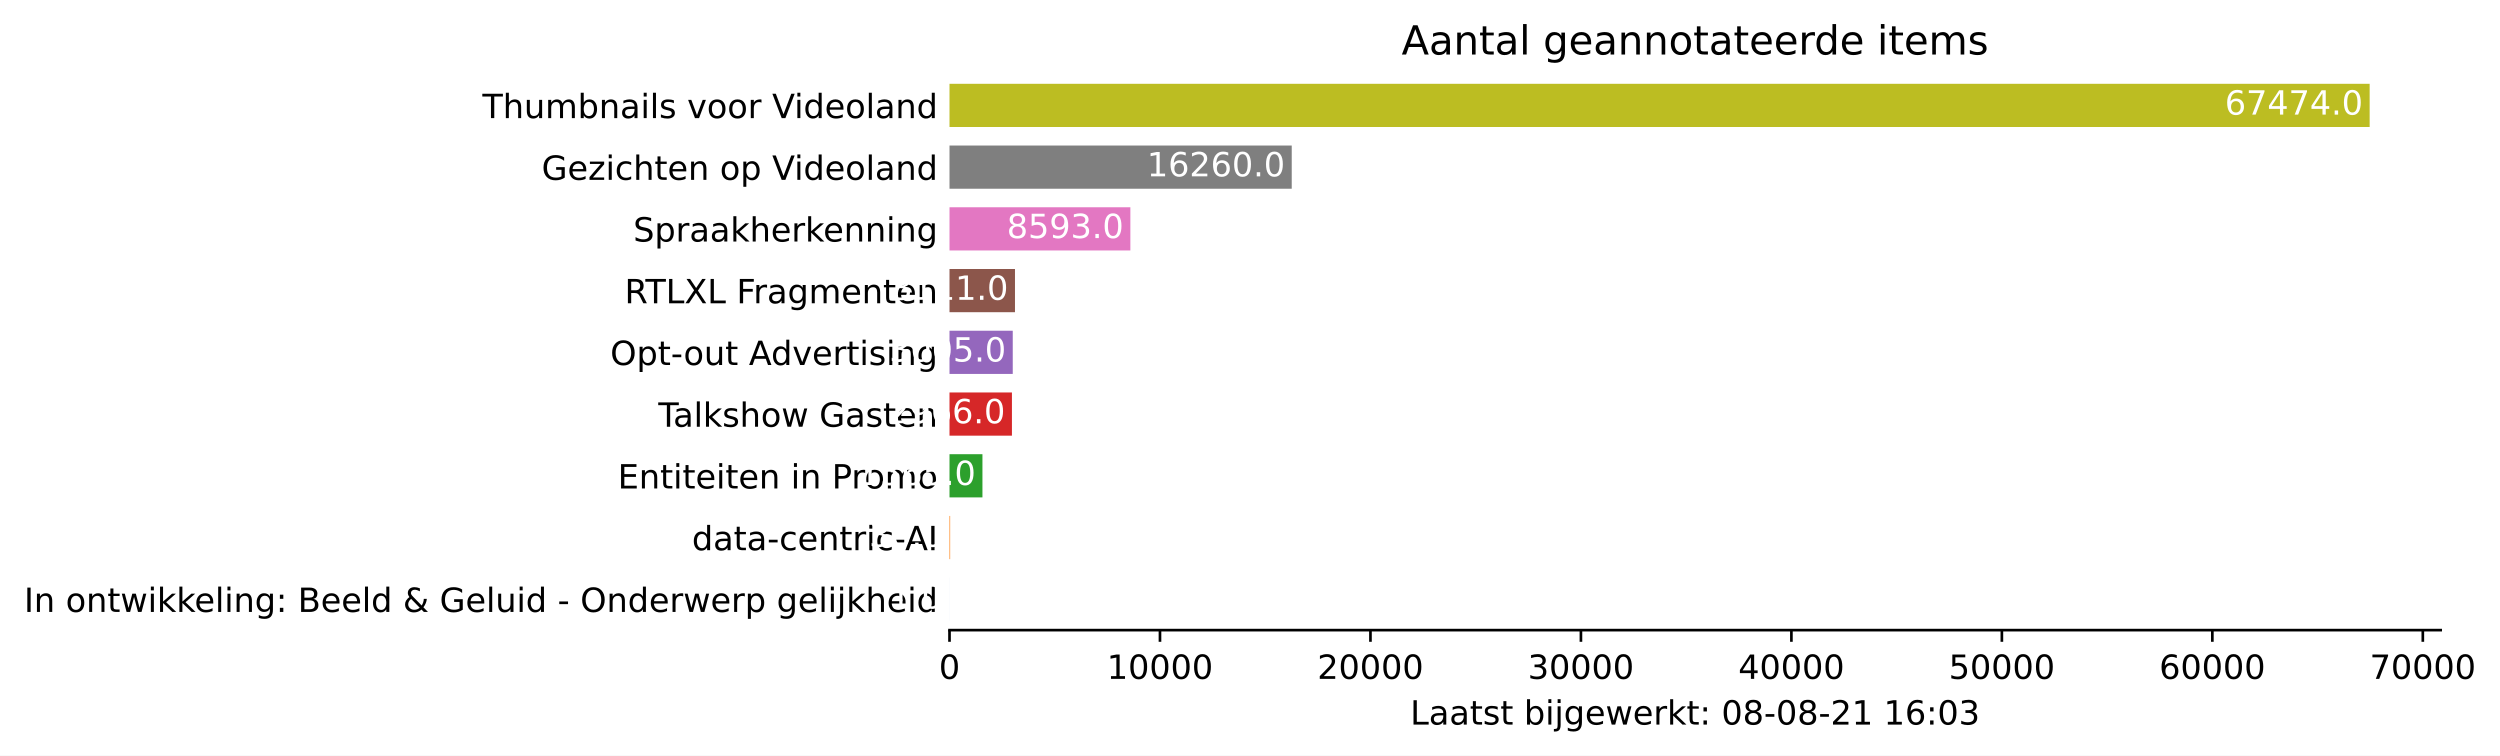
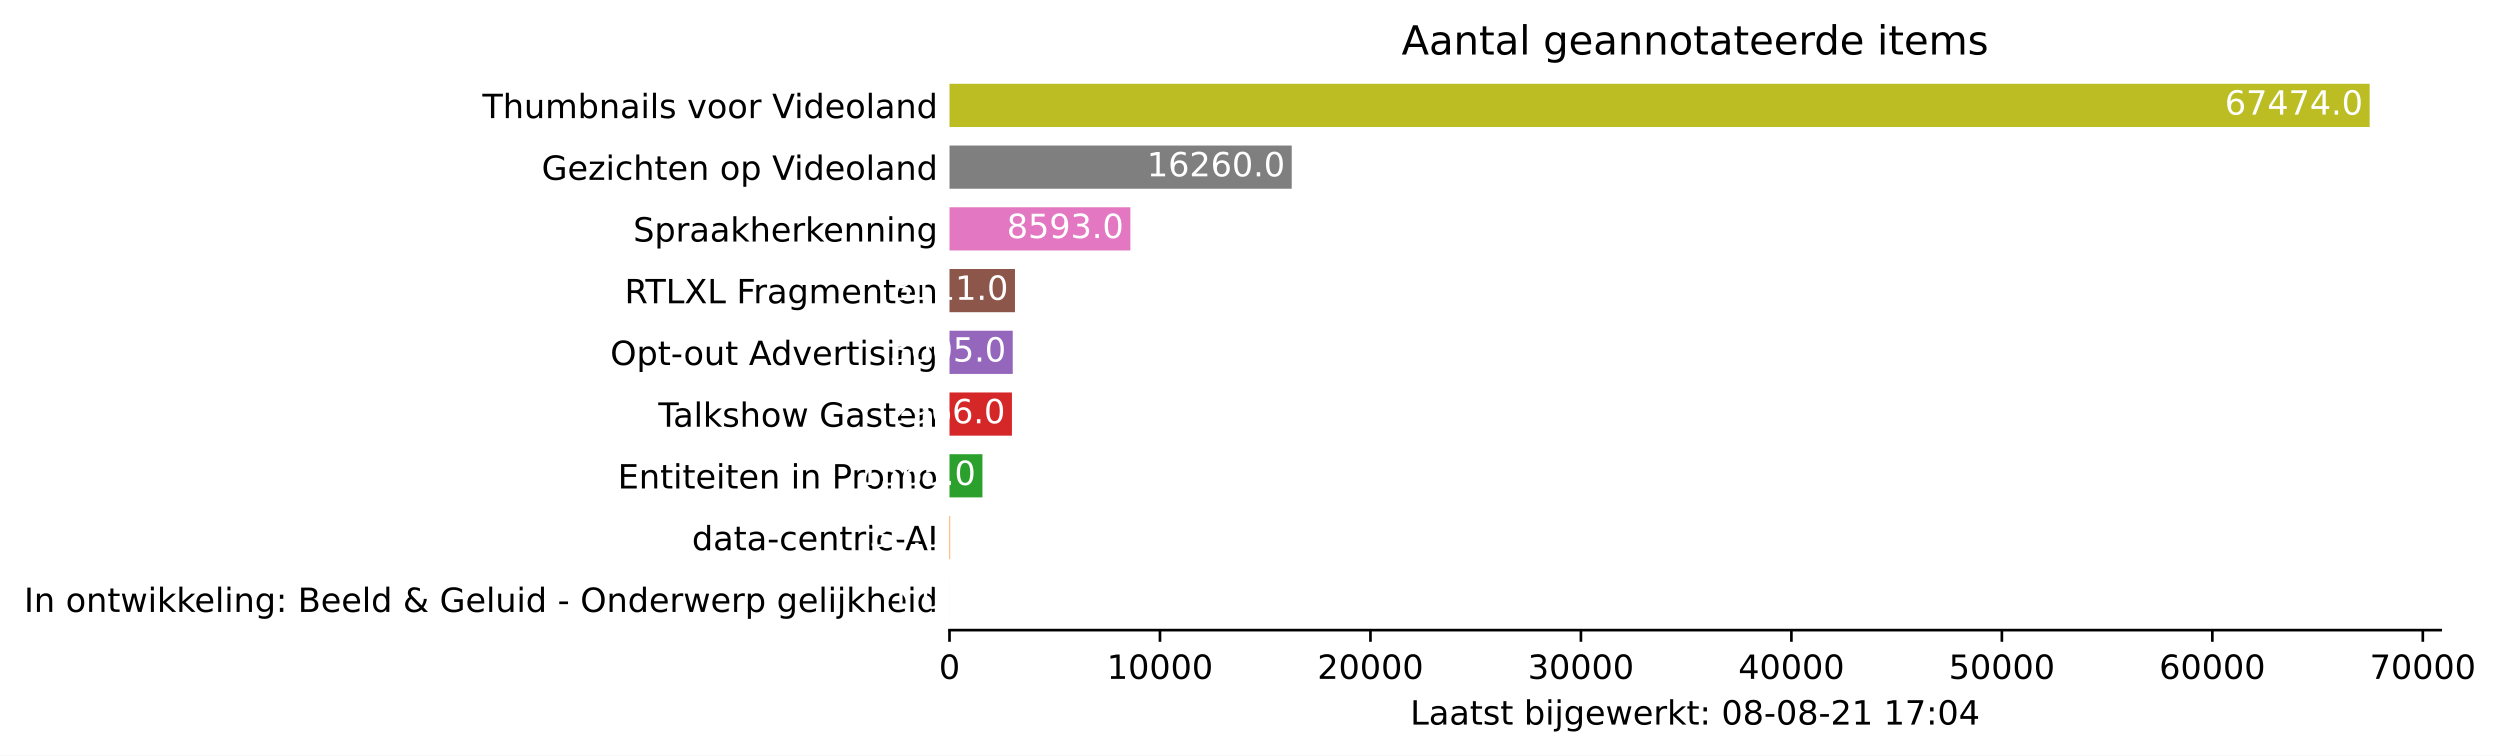
<svg xmlns="http://www.w3.org/2000/svg" xmlns:xlink="http://www.w3.org/1999/xlink" height="226.194pt" version="1.1" viewBox="0 0 748.415 226.194" width="748.415pt">
  <defs>
    <style type="text/css">*{stroke-linecap:butt;stroke-linejoin:round;}</style>
  </defs>
  <g id="figure_1">
    <g id="patch_1">
      <path d="M 0 226.194  L 748.415 226.194  L 748.415 0  L 0 0  z " style="fill:#ffffff;" />
    </g>
    <g id="axes_1">
      <g id="patch_2">
        <path d="M 284.25 188.638  L 730.65 188.638  L 730.65 22.318  L 284.25 22.318  z " style="fill:#ffffff;" />
      </g>
      <g id="patch_3">
-         <path clip-path="url(#p9f3ab837e1)" d="M 284.25 185.866  L 284.256 185.866  L 284.256 172.93  L 284.25 172.93  z " style="fill:#1f77b4;" />
+         <path clip-path="url(#p2143c44c91)" d="M 284.25 185.866  L 284.256 185.866  L 284.256 172.93  L 284.25 172.93  z " style="fill:#1f77b4;" />
      </g>
      <g id="patch_4">
-         <path clip-path="url(#p9f3ab837e1)" d="M 284.25 167.386  L 284.439 167.386  L 284.439 154.45  L 284.25 154.45  z " style="fill:#ff7f0e;" />
+         <path clip-path="url(#p2143c44c91)" d="M 284.25 167.386  L 284.439 167.386  L 284.439 154.45  L 284.25 154.45  z " style="fill:#ff7f0e;" />
      </g>
      <g id="patch_5">
-         <path clip-path="url(#p9f3ab837e1)" d="M 284.25 148.906  L 294.111 148.906  L 294.111 135.97  L 284.25 135.97  z " style="fill:#2ca02c;" />
+         <path clip-path="url(#p2143c44c91)" d="M 284.25 148.906  L 294.111 148.906  L 294.111 135.97  L 284.25 135.97  z " style="fill:#2ca02c;" />
      </g>
      <g id="patch_6">
-         <path clip-path="url(#p9f3ab837e1)" d="M 284.25 130.426  L 302.938 130.426  L 302.938 117.49  L 284.25 117.49  z " style="fill:#d62728;" />
+         <path clip-path="url(#p2143c44c91)" d="M 284.25 130.426  L 302.938 130.426  L 302.938 117.49  L 284.25 117.49  z " style="fill:#d62728;" />
      </g>
      <g id="patch_7">
-         <path clip-path="url(#p9f3ab837e1)" d="M 284.25 111.946  L 303.184 111.946  L 303.184 99.01  L 284.25 99.01  z " style="fill:#9467bd;" />
+         <path clip-path="url(#p2143c44c91)" d="M 284.25 111.946  L 303.184 111.946  L 303.184 99.01  L 284.25 99.01  z " style="fill:#9467bd;" />
      </g>
      <g id="patch_8">
-         <path clip-path="url(#p9f3ab837e1)" d="M 284.25 93.466  L 303.852 93.466  L 303.852 80.53  L 284.25 80.53  z " style="fill:#8c564b;" />
+         <path clip-path="url(#p2143c44c91)" d="M 284.25 93.466  L 303.852 93.466  L 303.852 80.53  L 284.25 80.53  z " style="fill:#8c564b;" />
      </g>
      <g id="patch_9">
-         <path clip-path="url(#p9f3ab837e1)" d="M 284.25 74.986  L 338.393 74.986  L 338.393 62.05  L 284.25 62.05  z " style="fill:#e377c2;" />
+         <path clip-path="url(#p2143c44c91)" d="M 284.25 74.986  L 338.393 74.986  L 338.393 62.05  L 284.25 62.05  z " style="fill:#e377c2;" />
      </g>
      <g id="patch_10">
-         <path clip-path="url(#p9f3ab837e1)" d="M 284.25 56.506  L 386.702 56.506  L 386.702 43.57  L 284.25 43.57  z " style="fill:#7f7f7f;" />
+         <path clip-path="url(#p2143c44c91)" d="M 284.25 56.506  L 386.702 56.506  L 386.702 43.57  L 284.25 43.57  z " style="fill:#7f7f7f;" />
      </g>
      <g id="patch_11">
-         <path clip-path="url(#p9f3ab837e1)" d="M 284.25 38.026  L 709.393 38.026  L 709.393 25.09  L 284.25 25.09  z " style="fill:#bcbd22;" />
+         <path clip-path="url(#p2143c44c91)" d="M 284.25 38.026  L 709.393 38.026  L 709.393 25.09  L 284.25 25.09  z " style="fill:#bcbd22;" />
      </g>
      <g id="matplotlib.axis_1">
        <g id="xtick_1">
          <g id="line2d_1">
            <defs>
-               <path d="M 0 0  L 0 3.5  " id="m0671cd8fad" style="stroke:#000000;stroke-width:0.8;" />
+               <path d="M 0 0  L 0 3.5  " id="mf0ab02587e" style="stroke:#000000;stroke-width:0.8;" />
            </defs>
            <g>
-               <use style="stroke:#000000;stroke-width:0.8;" x="284.25" xlink:href="#m0671cd8fad" y="188.638" />
+               <use style="stroke:#000000;stroke-width:0.8;" x="284.25" xlink:href="#mf0ab02587e" y="188.638" />
            </g>
          </g>
          <g id="text_1">
            <g transform="translate(281.0688 203.2366)scale(0.1 -0.1)">
              <defs>
                <path d="M 2034 4250  Q 1547 4250 1301 3770  Q 1056 3291 1056 2328  Q 1056 1369 1301 889  Q 1547 409 2034 409  Q 2525 409 2770 889  Q 3016 1369 3016 2328  Q 3016 3291 2770 3770  Q 2525 4250 2034 4250  z M 2034 4750  Q 2819 4750 3233 4129  Q 3647 3509 3647 2328  Q 3647 1150 3233 529  Q 2819 -91 2034 -91  Q 1250 -91 836 529  Q 422 1150 422 2328  Q 422 3509 836 4129  Q 1250 4750 2034 4750  z " id="DejaVuSans-30" transform="scale(0.015625)" />
              </defs>
              <use xlink:href="#DejaVuSans-30" />
            </g>
          </g>
        </g>
        <g id="xtick_2">
          <g id="line2d_2">
            <g>
-               <use style="stroke:#000000;stroke-width:0.8;" x="347.258" xlink:href="#m0671cd8fad" y="188.638" />
+               <use style="stroke:#000000;stroke-width:0.8;" x="347.258" xlink:href="#mf0ab02587e" y="188.638" />
            </g>
          </g>
          <g id="text_2">
            <g transform="translate(331.3521 203.2366)scale(0.1 -0.1)">
              <defs>
                <path d="M 794 531  L 1825 531  L 1825 4091  L 703 3866  L 703 4441  L 1819 4666  L 2450 4666  L 2450 531  L 3481 531  L 3481 0  L 794 0  L 794 531  z " id="DejaVuSans-31" transform="scale(0.015625)" />
              </defs>
              <use xlink:href="#DejaVuSans-31" />
              <use x="63.623" xlink:href="#DejaVuSans-30" />
              <use x="127.246" xlink:href="#DejaVuSans-30" />
              <use x="190.869" xlink:href="#DejaVuSans-30" />
              <use x="254.492" xlink:href="#DejaVuSans-30" />
            </g>
          </g>
        </g>
        <g id="xtick_3">
          <g id="line2d_3">
            <g>
-               <use style="stroke:#000000;stroke-width:0.8;" x="410.267" xlink:href="#m0671cd8fad" y="188.638" />
+               <use style="stroke:#000000;stroke-width:0.8;" x="410.267" xlink:href="#mf0ab02587e" y="188.638" />
            </g>
          </g>
          <g id="text_3">
            <g transform="translate(394.3605 203.2366)scale(0.1 -0.1)">
              <defs>
                <path d="M 1228 531  L 3431 531  L 3431 0  L 469 0  L 469 531  Q 828 903 1448 1529  Q 2069 2156 2228 2338  Q 2531 2678 2651 2914  Q 2772 3150 2772 3378  Q 2772 3750 2511 3984  Q 2250 4219 1831 4219  Q 1534 4219 1204 4116  Q 875 4013 500 3803  L 500 4441  Q 881 4594 1212 4672  Q 1544 4750 1819 4750  Q 2544 4750 2975 4387  Q 3406 4025 3406 3419  Q 3406 3131 3298 2873  Q 3191 2616 2906 2266  Q 2828 2175 2409 1742  Q 1991 1309 1228 531  z " id="DejaVuSans-32" transform="scale(0.015625)" />
              </defs>
              <use xlink:href="#DejaVuSans-32" />
              <use x="63.623" xlink:href="#DejaVuSans-30" />
              <use x="127.246" xlink:href="#DejaVuSans-30" />
              <use x="190.869" xlink:href="#DejaVuSans-30" />
              <use x="254.492" xlink:href="#DejaVuSans-30" />
            </g>
          </g>
        </g>
        <g id="xtick_4">
          <g id="line2d_4">
            <g>
-               <use style="stroke:#000000;stroke-width:0.8;" x="473.275" xlink:href="#m0671cd8fad" y="188.638" />
+               <use style="stroke:#000000;stroke-width:0.8;" x="473.275" xlink:href="#mf0ab02587e" y="188.638" />
            </g>
          </g>
          <g id="text_4">
            <g transform="translate(457.3689 203.2366)scale(0.1 -0.1)">
              <defs>
                <path d="M 2597 2516  Q 3050 2419 3304 2112  Q 3559 1806 3559 1356  Q 3559 666 3084 287  Q 2609 -91 1734 -91  Q 1441 -91 1130 -33  Q 819 25 488 141  L 488 750  Q 750 597 1062 519  Q 1375 441 1716 441  Q 2309 441 2620 675  Q 2931 909 2931 1356  Q 2931 1769 2642 2001  Q 2353 2234 1838 2234  L 1294 2234  L 1294 2753  L 1863 2753  Q 2328 2753 2575 2939  Q 2822 3125 2822 3475  Q 2822 3834 2567 4026  Q 2313 4219 1838 4219  Q 1578 4219 1281 4162  Q 984 4106 628 3988  L 628 4550  Q 988 4650 1302 4700  Q 1616 4750 1894 4750  Q 2613 4750 3031 4423  Q 3450 4097 3450 3541  Q 3450 3153 3228 2886  Q 3006 2619 2597 2516  z " id="DejaVuSans-33" transform="scale(0.015625)" />
              </defs>
              <use xlink:href="#DejaVuSans-33" />
              <use x="63.623" xlink:href="#DejaVuSans-30" />
              <use x="127.246" xlink:href="#DejaVuSans-30" />
              <use x="190.869" xlink:href="#DejaVuSans-30" />
              <use x="254.492" xlink:href="#DejaVuSans-30" />
            </g>
          </g>
        </g>
        <g id="xtick_5">
          <g id="line2d_5">
            <g>
-               <use style="stroke:#000000;stroke-width:0.8;" x="536.284" xlink:href="#m0671cd8fad" y="188.638" />
+               <use style="stroke:#000000;stroke-width:0.8;" x="536.284" xlink:href="#mf0ab02587e" y="188.638" />
            </g>
          </g>
          <g id="text_5">
            <g transform="translate(520.3773 203.2366)scale(0.1 -0.1)">
              <defs>
                <path d="M 2419 4116  L 825 1625  L 2419 1625  L 2419 4116  z M 2253 4666  L 3047 4666  L 3047 1625  L 3713 1625  L 3713 1100  L 3047 1100  L 3047 0  L 2419 0  L 2419 1100  L 313 1100  L 313 1709  L 2253 4666  z " id="DejaVuSans-34" transform="scale(0.015625)" />
              </defs>
              <use xlink:href="#DejaVuSans-34" />
              <use x="63.623" xlink:href="#DejaVuSans-30" />
              <use x="127.246" xlink:href="#DejaVuSans-30" />
              <use x="190.869" xlink:href="#DejaVuSans-30" />
              <use x="254.492" xlink:href="#DejaVuSans-30" />
            </g>
          </g>
        </g>
        <g id="xtick_6">
          <g id="line2d_6">
            <g>
-               <use style="stroke:#000000;stroke-width:0.8;" x="599.292" xlink:href="#m0671cd8fad" y="188.638" />
+               <use style="stroke:#000000;stroke-width:0.8;" x="599.292" xlink:href="#mf0ab02587e" y="188.638" />
            </g>
          </g>
          <g id="text_6">
            <g transform="translate(583.3857 203.2366)scale(0.1 -0.1)">
              <defs>
                <path d="M 691 4666  L 3169 4666  L 3169 4134  L 1269 4134  L 1269 2991  Q 1406 3038 1543 3061  Q 1681 3084 1819 3084  Q 2600 3084 3056 2656  Q 3513 2228 3513 1497  Q 3513 744 3044 326  Q 2575 -91 1722 -91  Q 1428 -91 1123 -41  Q 819 9 494 109  L 494 744  Q 775 591 1075 516  Q 1375 441 1709 441  Q 2250 441 2565 725  Q 2881 1009 2881 1497  Q 2881 1984 2565 2268  Q 2250 2553 1709 2553  Q 1456 2553 1204 2497  Q 953 2441 691 2322  L 691 4666  z " id="DejaVuSans-35" transform="scale(0.015625)" />
              </defs>
              <use xlink:href="#DejaVuSans-35" />
              <use x="63.623" xlink:href="#DejaVuSans-30" />
              <use x="127.246" xlink:href="#DejaVuSans-30" />
              <use x="190.869" xlink:href="#DejaVuSans-30" />
              <use x="254.492" xlink:href="#DejaVuSans-30" />
            </g>
          </g>
        </g>
        <g id="xtick_7">
          <g id="line2d_7">
            <g>
-               <use style="stroke:#000000;stroke-width:0.8;" x="662.3" xlink:href="#m0671cd8fad" y="188.638" />
+               <use style="stroke:#000000;stroke-width:0.8;" x="662.3" xlink:href="#mf0ab02587e" y="188.638" />
            </g>
          </g>
          <g id="text_7">
            <g transform="translate(646.3941 203.2366)scale(0.1 -0.1)">
              <defs>
                <path d="M 2113 2584  Q 1688 2584 1439 2293  Q 1191 2003 1191 1497  Q 1191 994 1439 701  Q 1688 409 2113 409  Q 2538 409 2786 701  Q 3034 994 3034 1497  Q 3034 2003 2786 2293  Q 2538 2584 2113 2584  z M 3366 4563  L 3366 3988  Q 3128 4100 2886 4159  Q 2644 4219 2406 4219  Q 1781 4219 1451 3797  Q 1122 3375 1075 2522  Q 1259 2794 1537 2939  Q 1816 3084 2150 3084  Q 2853 3084 3261 2657  Q 3669 2231 3669 1497  Q 3669 778 3244 343  Q 2819 -91 2113 -91  Q 1303 -91 875 529  Q 447 1150 447 2328  Q 447 3434 972 4092  Q 1497 4750 2381 4750  Q 2619 4750 2861 4703  Q 3103 4656 3366 4563  z " id="DejaVuSans-36" transform="scale(0.015625)" />
              </defs>
              <use xlink:href="#DejaVuSans-36" />
              <use x="63.623" xlink:href="#DejaVuSans-30" />
              <use x="127.246" xlink:href="#DejaVuSans-30" />
              <use x="190.869" xlink:href="#DejaVuSans-30" />
              <use x="254.492" xlink:href="#DejaVuSans-30" />
            </g>
          </g>
        </g>
        <g id="xtick_8">
          <g id="line2d_8">
            <g>
-               <use style="stroke:#000000;stroke-width:0.8;" x="725.309" xlink:href="#m0671cd8fad" y="188.638" />
+               <use style="stroke:#000000;stroke-width:0.8;" x="725.309" xlink:href="#mf0ab02587e" y="188.638" />
            </g>
          </g>
          <g id="text_8">
            <g transform="translate(709.4025 203.2366)scale(0.1 -0.1)">
              <defs>
                <path d="M 525 4666  L 3525 4666  L 3525 4397  L 1831 0  L 1172 0  L 2766 4134  L 525 4134  L 525 4666  z " id="DejaVuSans-37" transform="scale(0.015625)" />
              </defs>
              <use xlink:href="#DejaVuSans-37" />
              <use x="63.623" xlink:href="#DejaVuSans-30" />
              <use x="127.246" xlink:href="#DejaVuSans-30" />
              <use x="190.869" xlink:href="#DejaVuSans-30" />
              <use x="254.492" xlink:href="#DejaVuSans-30" />
            </g>
          </g>
        </g>
        <g id="text_9">
          <g transform="translate(422.175 216.9147)scale(0.1 -0.1)">
            <defs>
              <path d="M 628 4666  L 1259 4666  L 1259 531  L 3531 531  L 3531 0  L 628 0  L 628 4666  z " id="DejaVuSans-4c" transform="scale(0.015625)" />
              <path d="M 2194 1759  Q 1497 1759 1228 1600  Q 959 1441 959 1056  Q 959 750 1161 570  Q 1363 391 1709 391  Q 2188 391 2477 730  Q 2766 1069 2766 1631  L 2766 1759  L 2194 1759  z M 3341 1997  L 3341 0  L 2766 0  L 2766 531  Q 2569 213 2275 61  Q 1981 -91 1556 -91  Q 1019 -91 701 211  Q 384 513 384 1019  Q 384 1609 779 1909  Q 1175 2209 1959 2209  L 2766 2209  L 2766 2266  Q 2766 2663 2505 2880  Q 2244 3097 1772 3097  Q 1472 3097 1187 3025  Q 903 2953 641 2809  L 641 3341  Q 956 3463 1253 3523  Q 1550 3584 1831 3584  Q 2591 3584 2966 3190  Q 3341 2797 3341 1997  z " id="DejaVuSans-61" transform="scale(0.015625)" />
              <path d="M 1172 4494  L 1172 3500  L 2356 3500  L 2356 3053  L 1172 3053  L 1172 1153  Q 1172 725 1289 603  Q 1406 481 1766 481  L 2356 481  L 2356 0  L 1766 0  Q 1100 0 847 248  Q 594 497 594 1153  L 594 3053  L 172 3053  L 172 3500  L 594 3500  L 594 4494  L 1172 4494  z " id="DejaVuSans-74" transform="scale(0.015625)" />
              <path d="M 2834 3397  L 2834 2853  Q 2591 2978 2328 3040  Q 2066 3103 1784 3103  Q 1356 3103 1142 2972  Q 928 2841 928 2578  Q 928 2378 1081 2264  Q 1234 2150 1697 2047  L 1894 2003  Q 2506 1872 2764 1633  Q 3022 1394 3022 966  Q 3022 478 2636 193  Q 2250 -91 1575 -91  Q 1294 -91 989 -36  Q 684 19 347 128  L 347 722  Q 666 556 975 473  Q 1284 391 1588 391  Q 1994 391 2212 530  Q 2431 669 2431 922  Q 2431 1156 2273 1281  Q 2116 1406 1581 1522  L 1381 1569  Q 847 1681 609 1914  Q 372 2147 372 2553  Q 372 3047 722 3315  Q 1072 3584 1716 3584  Q 2034 3584 2315 3537  Q 2597 3491 2834 3397  z " id="DejaVuSans-73" transform="scale(0.015625)" />
              <path id="DejaVuSans-20" transform="scale(0.015625)" />
              <path d="M 3116 1747  Q 3116 2381 2855 2742  Q 2594 3103 2138 3103  Q 1681 3103 1420 2742  Q 1159 2381 1159 1747  Q 1159 1113 1420 752  Q 1681 391 2138 391  Q 2594 391 2855 752  Q 3116 1113 3116 1747  z M 1159 2969  Q 1341 3281 1617 3432  Q 1894 3584 2278 3584  Q 2916 3584 3314 3078  Q 3713 2572 3713 1747  Q 3713 922 3314 415  Q 2916 -91 2278 -91  Q 1894 -91 1617 61  Q 1341 213 1159 525  L 1159 0  L 581 0  L 581 4863  L 1159 4863  L 1159 2969  z " id="DejaVuSans-62" transform="scale(0.015625)" />
              <path d="M 603 3500  L 1178 3500  L 1178 0  L 603 0  L 603 3500  z M 603 4863  L 1178 4863  L 1178 4134  L 603 4134  L 603 4863  z " id="DejaVuSans-69" transform="scale(0.015625)" />
              <path d="M 603 3500  L 1178 3500  L 1178 -63  Q 1178 -731 923 -1031  Q 669 -1331 103 -1331  L -116 -1331  L -116 -844  L 38 -844  Q 366 -844 484 -692  Q 603 -541 603 -63  L 603 3500  z M 603 4863  L 1178 4863  L 1178 4134  L 603 4134  L 603 4863  z " id="DejaVuSans-6a" transform="scale(0.015625)" />
              <path d="M 2906 1791  Q 2906 2416 2648 2759  Q 2391 3103 1925 3103  Q 1463 3103 1205 2759  Q 947 2416 947 1791  Q 947 1169 1205 825  Q 1463 481 1925 481  Q 2391 481 2648 825  Q 2906 1169 2906 1791  z M 3481 434  Q 3481 -459 3084 -895  Q 2688 -1331 1869 -1331  Q 1566 -1331 1297 -1286  Q 1028 -1241 775 -1147  L 775 -588  Q 1028 -725 1275 -790  Q 1522 -856 1778 -856  Q 2344 -856 2625 -561  Q 2906 -266 2906 331  L 2906 616  Q 2728 306 2450 153  Q 2172 0 1784 0  Q 1141 0 747 490  Q 353 981 353 1791  Q 353 2603 747 3093  Q 1141 3584 1784 3584  Q 2172 3584 2450 3431  Q 2728 3278 2906 2969  L 2906 3500  L 3481 3500  L 3481 434  z " id="DejaVuSans-67" transform="scale(0.015625)" />
              <path d="M 3597 1894  L 3597 1613  L 953 1613  Q 991 1019 1311 708  Q 1631 397 2203 397  Q 2534 397 2845 478  Q 3156 559 3463 722  L 3463 178  Q 3153 47 2828 -22  Q 2503 -91 2169 -91  Q 1331 -91 842 396  Q 353 884 353 1716  Q 353 2575 817 3079  Q 1281 3584 2069 3584  Q 2775 3584 3186 3129  Q 3597 2675 3597 1894  z M 3022 2063  Q 3016 2534 2758 2815  Q 2500 3097 2075 3097  Q 1594 3097 1305 2825  Q 1016 2553 972 2059  L 3022 2063  z " id="DejaVuSans-65" transform="scale(0.015625)" />
              <path d="M 269 3500  L 844 3500  L 1563 769  L 2278 3500  L 2956 3500  L 3675 769  L 4391 3500  L 4966 3500  L 4050 0  L 3372 0  L 2619 2869  L 1863 0  L 1184 0  L 269 3500  z " id="DejaVuSans-77" transform="scale(0.015625)" />
              <path d="M 2631 2963  Q 2534 3019 2420 3045  Q 2306 3072 2169 3072  Q 1681 3072 1420 2755  Q 1159 2438 1159 1844  L 1159 0  L 581 0  L 581 3500  L 1159 3500  L 1159 2956  Q 1341 3275 1631 3429  Q 1922 3584 2338 3584  Q 2397 3584 2469 3576  Q 2541 3569 2628 3553  L 2631 2963  z " id="DejaVuSans-72" transform="scale(0.015625)" />
              <path d="M 581 4863  L 1159 4863  L 1159 1991  L 2875 3500  L 3609 3500  L 1753 1863  L 3688 0  L 2938 0  L 1159 1709  L 1159 0  L 581 0  L 581 4863  z " id="DejaVuSans-6b" transform="scale(0.015625)" />
              <path d="M 750 794  L 1409 794  L 1409 0  L 750 0  L 750 794  z M 750 3309  L 1409 3309  L 1409 2516  L 750 2516  L 750 3309  z " id="DejaVuSans-3a" transform="scale(0.015625)" />
              <path d="M 2034 2216  Q 1584 2216 1326 1975  Q 1069 1734 1069 1313  Q 1069 891 1326 650  Q 1584 409 2034 409  Q 2484 409 2743 651  Q 3003 894 3003 1313  Q 3003 1734 2745 1975  Q 2488 2216 2034 2216  z M 1403 2484  Q 997 2584 770 2862  Q 544 3141 544 3541  Q 544 4100 942 4425  Q 1341 4750 2034 4750  Q 2731 4750 3128 4425  Q 3525 4100 3525 3541  Q 3525 3141 3298 2862  Q 3072 2584 2669 2484  Q 3125 2378 3379 2068  Q 3634 1759 3634 1313  Q 3634 634 3220 271  Q 2806 -91 2034 -91  Q 1263 -91 848 271  Q 434 634 434 1313  Q 434 1759 690 2068  Q 947 2378 1403 2484  z M 1172 3481  Q 1172 3119 1398 2916  Q 1625 2713 2034 2713  Q 2441 2713 2670 2916  Q 2900 3119 2900 3481  Q 2900 3844 2670 4047  Q 2441 4250 2034 4250  Q 1625 4250 1398 4047  Q 1172 3844 1172 3481  z " id="DejaVuSans-38" transform="scale(0.015625)" />
              <path d="M 313 2009  L 1997 2009  L 1997 1497  L 313 1497  L 313 2009  z " id="DejaVuSans-2d" transform="scale(0.015625)" />
            </defs>
            <use xlink:href="#DejaVuSans-4c" />
            <use x="55.713" xlink:href="#DejaVuSans-61" />
            <use x="116.992" xlink:href="#DejaVuSans-61" />
            <use x="178.271" xlink:href="#DejaVuSans-74" />
            <use x="217.48" xlink:href="#DejaVuSans-73" />
            <use x="269.58" xlink:href="#DejaVuSans-74" />
            <use x="308.789" xlink:href="#DejaVuSans-20" />
            <use x="340.576" xlink:href="#DejaVuSans-62" />
            <use x="404.053" xlink:href="#DejaVuSans-69" />
            <use x="431.836" xlink:href="#DejaVuSans-6a" />
            <use x="459.619" xlink:href="#DejaVuSans-67" />
            <use x="523.096" xlink:href="#DejaVuSans-65" />
            <use x="584.619" xlink:href="#DejaVuSans-77" />
            <use x="666.406" xlink:href="#DejaVuSans-65" />
            <use x="727.93" xlink:href="#DejaVuSans-72" />
            <use x="769.043" xlink:href="#DejaVuSans-6b" />
            <use x="826.953" xlink:href="#DejaVuSans-74" />
            <use x="866.162" xlink:href="#DejaVuSans-3a" />
            <use x="899.854" xlink:href="#DejaVuSans-20" />
            <use x="931.641" xlink:href="#DejaVuSans-30" />
            <use x="995.264" xlink:href="#DejaVuSans-38" />
            <use x="1058.887" xlink:href="#DejaVuSans-2d" />
            <use x="1094.971" xlink:href="#DejaVuSans-30" />
            <use x="1158.594" xlink:href="#DejaVuSans-38" />
            <use x="1222.217" xlink:href="#DejaVuSans-2d" />
            <use x="1258.301" xlink:href="#DejaVuSans-32" />
            <use x="1321.924" xlink:href="#DejaVuSans-31" />
            <use x="1385.547" xlink:href="#DejaVuSans-20" />
            <use x="1417.334" xlink:href="#DejaVuSans-31" />
-             <use x="1480.957" xlink:href="#DejaVuSans-36" />
+             <use x="1480.957" xlink:href="#DejaVuSans-37" />
            <use x="1544.58" xlink:href="#DejaVuSans-3a" />
            <use x="1578.271" xlink:href="#DejaVuSans-30" />
-             <use x="1641.895" xlink:href="#DejaVuSans-33" />
+             <use x="1641.895" xlink:href="#DejaVuSans-34" />
          </g>
        </g>
      </g>
      <g id="matplotlib.axis_2">
        <g id="ytick_1">
          <g id="line2d_9" />
          <g id="text_10">
            <g transform="translate(7.2 183.1973)scale(0.1 -0.1)">
              <defs>
                <path d="M 628 4666  L 1259 4666  L 1259 0  L 628 0  L 628 4666  z " id="DejaVuSans-49" transform="scale(0.015625)" />
                <path d="M 3513 2113  L 3513 0  L 2938 0  L 2938 2094  Q 2938 2591 2744 2837  Q 2550 3084 2163 3084  Q 1697 3084 1428 2787  Q 1159 2491 1159 1978  L 1159 0  L 581 0  L 581 3500  L 1159 3500  L 1159 2956  Q 1366 3272 1645 3428  Q 1925 3584 2291 3584  Q 2894 3584 3203 3211  Q 3513 2838 3513 2113  z " id="DejaVuSans-6e" transform="scale(0.015625)" />
                <path d="M 1959 3097  Q 1497 3097 1228 2736  Q 959 2375 959 1747  Q 959 1119 1226 758  Q 1494 397 1959 397  Q 2419 397 2687 759  Q 2956 1122 2956 1747  Q 2956 2369 2687 2733  Q 2419 3097 1959 3097  z M 1959 3584  Q 2709 3584 3137 3096  Q 3566 2609 3566 1747  Q 3566 888 3137 398  Q 2709 -91 1959 -91  Q 1206 -91 779 398  Q 353 888 353 1747  Q 353 2609 779 3096  Q 1206 3584 1959 3584  z " id="DejaVuSans-6f" transform="scale(0.015625)" />
                <path d="M 603 4863  L 1178 4863  L 1178 0  L 603 0  L 603 4863  z " id="DejaVuSans-6c" transform="scale(0.015625)" />
                <path d="M 1259 2228  L 1259 519  L 2272 519  Q 2781 519 3026 730  Q 3272 941 3272 1375  Q 3272 1813 3026 2020  Q 2781 2228 2272 2228  L 1259 2228  z M 1259 4147  L 1259 2741  L 2194 2741  Q 2656 2741 2882 2914  Q 3109 3088 3109 3444  Q 3109 3797 2882 3972  Q 2656 4147 2194 4147  L 1259 4147  z M 628 4666  L 2241 4666  Q 2963 4666 3353 4366  Q 3744 4066 3744 3513  Q 3744 3084 3544 2831  Q 3344 2578 2956 2516  Q 3422 2416 3680 2098  Q 3938 1781 3938 1306  Q 3938 681 3513 340  Q 3088 0 2303 0  L 628 0  L 628 4666  z " id="DejaVuSans-42" transform="scale(0.015625)" />
                <path d="M 2906 2969  L 2906 4863  L 3481 4863  L 3481 0  L 2906 0  L 2906 525  Q 2725 213 2448 61  Q 2172 -91 1784 -91  Q 1150 -91 751 415  Q 353 922 353 1747  Q 353 2572 751 3078  Q 1150 3584 1784 3584  Q 2172 3584 2448 3432  Q 2725 3281 2906 2969  z M 947 1747  Q 947 1113 1208 752  Q 1469 391 1925 391  Q 2381 391 2643 752  Q 2906 1113 2906 1747  Q 2906 2381 2643 2742  Q 2381 3103 1925 3103  Q 1469 3103 1208 2742  Q 947 2381 947 1747  z " id="DejaVuSans-64" transform="scale(0.015625)" />
                <path d="M 1556 2509  Q 1272 2256 1139 2004  Q 1006 1753 1006 1478  Q 1006 1022 1337 719  Q 1669 416 2169 416  Q 2466 416 2725 514  Q 2984 613 3213 813  L 1556 2509  z M 1997 2859  L 3584 1234  Q 3769 1513 3872 1830  Q 3975 2147 3994 2503  L 4575 2503  Q 4538 2091 4375 1687  Q 4213 1284 3922 891  L 4794 0  L 4006 0  L 3559 459  Q 3234 181 2878 45  Q 2522 -91 2113 -91  Q 1359 -91 881 339  Q 403 769 403 1441  Q 403 1841 612 2192  Q 822 2544 1241 2853  Q 1091 3050 1012 3245  Q 934 3441 934 3628  Q 934 4134 1281 4442  Q 1628 4750 2203 4750  Q 2463 4750 2720 4694  Q 2978 4638 3244 4525  L 3244 3956  Q 2972 4103 2725 4179  Q 2478 4256 2266 4256  Q 1938 4256 1733 4082  Q 1528 3909 1528 3634  Q 1528 3475 1620 3314  Q 1713 3153 1997 2859  z " id="DejaVuSans-26" transform="scale(0.015625)" />
                <path d="M 3809 666  L 3809 1919  L 2778 1919  L 2778 2438  L 4434 2438  L 4434 434  Q 4069 175 3628 42  Q 3188 -91 2688 -91  Q 1594 -91 976 548  Q 359 1188 359 2328  Q 359 3472 976 4111  Q 1594 4750 2688 4750  Q 3144 4750 3555 4637  Q 3966 4525 4313 4306  L 4313 3634  Q 3963 3931 3569 4081  Q 3175 4231 2741 4231  Q 1884 4231 1454 3753  Q 1025 3275 1025 2328  Q 1025 1384 1454 906  Q 1884 428 2741 428  Q 3075 428 3337 486  Q 3600 544 3809 666  z " id="DejaVuSans-47" transform="scale(0.015625)" />
                <path d="M 544 1381  L 544 3500  L 1119 3500  L 1119 1403  Q 1119 906 1312 657  Q 1506 409 1894 409  Q 2359 409 2629 706  Q 2900 1003 2900 1516  L 2900 3500  L 3475 3500  L 3475 0  L 2900 0  L 2900 538  Q 2691 219 2414 64  Q 2138 -91 1772 -91  Q 1169 -91 856 284  Q 544 659 544 1381  z M 1991 3584  L 1991 3584  z " id="DejaVuSans-75" transform="scale(0.015625)" />
                <path d="M 2522 4238  Q 1834 4238 1429 3725  Q 1025 3213 1025 2328  Q 1025 1447 1429 934  Q 1834 422 2522 422  Q 3209 422 3611 934  Q 4013 1447 4013 2328  Q 4013 3213 3611 3725  Q 3209 4238 2522 4238  z M 2522 4750  Q 3503 4750 4090 4092  Q 4678 3434 4678 2328  Q 4678 1225 4090 567  Q 3503 -91 2522 -91  Q 1538 -91 948 565  Q 359 1222 359 2328  Q 359 3434 948 4092  Q 1538 4750 2522 4750  z " id="DejaVuSans-4f" transform="scale(0.015625)" />
                <path d="M 1159 525  L 1159 -1331  L 581 -1331  L 581 3500  L 1159 3500  L 1159 2969  Q 1341 3281 1617 3432  Q 1894 3584 2278 3584  Q 2916 3584 3314 3078  Q 3713 2572 3713 1747  Q 3713 922 3314 415  Q 2916 -91 2278 -91  Q 1894 -91 1617 61  Q 1341 213 1159 525  z M 3116 1747  Q 3116 2381 2855 2742  Q 2594 3103 2138 3103  Q 1681 3103 1420 2742  Q 1159 2381 1159 1747  Q 1159 1113 1420 752  Q 1681 391 2138 391  Q 2594 391 2855 752  Q 3116 1113 3116 1747  z " id="DejaVuSans-70" transform="scale(0.015625)" />
                <path d="M 3513 2113  L 3513 0  L 2938 0  L 2938 2094  Q 2938 2591 2744 2837  Q 2550 3084 2163 3084  Q 1697 3084 1428 2787  Q 1159 2491 1159 1978  L 1159 0  L 581 0  L 581 4863  L 1159 4863  L 1159 2956  Q 1366 3272 1645 3428  Q 1925 3584 2291 3584  Q 2894 3584 3203 3211  Q 3513 2838 3513 2113  z " id="DejaVuSans-68" transform="scale(0.015625)" />
              </defs>
              <use xlink:href="#DejaVuSans-49" />
              <use x="29.492" xlink:href="#DejaVuSans-6e" />
              <use x="92.871" xlink:href="#DejaVuSans-20" />
              <use x="124.658" xlink:href="#DejaVuSans-6f" />
              <use x="185.84" xlink:href="#DejaVuSans-6e" />
              <use x="249.219" xlink:href="#DejaVuSans-74" />
              <use x="288.428" xlink:href="#DejaVuSans-77" />
              <use x="370.215" xlink:href="#DejaVuSans-69" />
              <use x="397.998" xlink:href="#DejaVuSans-6b" />
              <use x="455.908" xlink:href="#DejaVuSans-6b" />
              <use x="510.193" xlink:href="#DejaVuSans-65" />
              <use x="571.717" xlink:href="#DejaVuSans-6c" />
              <use x="599.5" xlink:href="#DejaVuSans-69" />
              <use x="627.283" xlink:href="#DejaVuSans-6e" />
              <use x="690.662" xlink:href="#DejaVuSans-67" />
              <use x="754.139" xlink:href="#DejaVuSans-3a" />
              <use x="787.83" xlink:href="#DejaVuSans-20" />
              <use x="819.617" xlink:href="#DejaVuSans-42" />
              <use x="888.221" xlink:href="#DejaVuSans-65" />
              <use x="949.744" xlink:href="#DejaVuSans-65" />
              <use x="1011.268" xlink:href="#DejaVuSans-6c" />
              <use x="1039.051" xlink:href="#DejaVuSans-64" />
              <use x="1102.527" xlink:href="#DejaVuSans-20" />
              <use x="1134.314" xlink:href="#DejaVuSans-26" />
              <use x="1212.293" xlink:href="#DejaVuSans-20" />
              <use x="1244.08" xlink:href="#DejaVuSans-47" />
              <use x="1321.57" xlink:href="#DejaVuSans-65" />
              <use x="1383.094" xlink:href="#DejaVuSans-6c" />
              <use x="1410.877" xlink:href="#DejaVuSans-75" />
              <use x="1474.256" xlink:href="#DejaVuSans-69" />
              <use x="1502.039" xlink:href="#DejaVuSans-64" />
              <use x="1565.516" xlink:href="#DejaVuSans-20" />
              <use x="1597.303" xlink:href="#DejaVuSans-2d" />
              <use x="1633.387" xlink:href="#DejaVuSans-20" />
              <use x="1665.174" xlink:href="#DejaVuSans-4f" />
              <use x="1743.885" xlink:href="#DejaVuSans-6e" />
              <use x="1807.264" xlink:href="#DejaVuSans-64" />
              <use x="1870.74" xlink:href="#DejaVuSans-65" />
              <use x="1932.264" xlink:href="#DejaVuSans-72" />
              <use x="1973.377" xlink:href="#DejaVuSans-77" />
              <use x="2055.164" xlink:href="#DejaVuSans-65" />
              <use x="2116.688" xlink:href="#DejaVuSans-72" />
              <use x="2157.801" xlink:href="#DejaVuSans-70" />
              <use x="2221.277" xlink:href="#DejaVuSans-20" />
              <use x="2253.064" xlink:href="#DejaVuSans-67" />
              <use x="2316.541" xlink:href="#DejaVuSans-65" />
              <use x="2378.064" xlink:href="#DejaVuSans-6c" />
              <use x="2405.848" xlink:href="#DejaVuSans-69" />
              <use x="2433.631" xlink:href="#DejaVuSans-6a" />
              <use x="2461.414" xlink:href="#DejaVuSans-6b" />
              <use x="2519.324" xlink:href="#DejaVuSans-68" />
              <use x="2582.703" xlink:href="#DejaVuSans-65" />
              <use x="2644.227" xlink:href="#DejaVuSans-69" />
              <use x="2672.01" xlink:href="#DejaVuSans-64" />
            </g>
          </g>
        </g>
        <g id="ytick_2">
          <g id="line2d_10" />
          <g id="text_11">
            <g transform="translate(207.1469 164.7173)scale(0.1 -0.1)">
              <defs>
                <path d="M 3122 3366  L 3122 2828  Q 2878 2963 2633 3030  Q 2388 3097 2138 3097  Q 1578 3097 1268 2742  Q 959 2388 959 1747  Q 959 1106 1268 751  Q 1578 397 2138 397  Q 2388 397 2633 464  Q 2878 531 3122 666  L 3122 134  Q 2881 22 2623 -34  Q 2366 -91 2075 -91  Q 1284 -91 818 406  Q 353 903 353 1747  Q 353 2603 823 3093  Q 1294 3584 2113 3584  Q 2378 3584 2631 3529  Q 2884 3475 3122 3366  z " id="DejaVuSans-63" transform="scale(0.015625)" />
                <path d="M 2188 4044  L 1331 1722  L 3047 1722  L 2188 4044  z M 1831 4666  L 2547 4666  L 4325 0  L 3669 0  L 3244 1197  L 1141 1197  L 716 0  L 50 0  L 1831 4666  z " id="DejaVuSans-41" transform="scale(0.015625)" />
              </defs>
              <use xlink:href="#DejaVuSans-64" />
              <use x="63.477" xlink:href="#DejaVuSans-61" />
              <use x="124.756" xlink:href="#DejaVuSans-74" />
              <use x="163.965" xlink:href="#DejaVuSans-61" />
              <use x="225.244" xlink:href="#DejaVuSans-2d" />
              <use x="261.328" xlink:href="#DejaVuSans-63" />
              <use x="316.309" xlink:href="#DejaVuSans-65" />
              <use x="377.832" xlink:href="#DejaVuSans-6e" />
              <use x="441.211" xlink:href="#DejaVuSans-74" />
              <use x="480.42" xlink:href="#DejaVuSans-72" />
              <use x="521.533" xlink:href="#DejaVuSans-69" />
              <use x="549.316" xlink:href="#DejaVuSans-63" />
              <use x="604.297" xlink:href="#DejaVuSans-2d" />
              <use x="638.131" xlink:href="#DejaVuSans-41" />
              <use x="706.539" xlink:href="#DejaVuSans-49" />
            </g>
          </g>
        </g>
        <g id="ytick_3">
          <g id="line2d_11" />
          <g id="text_12">
            <g transform="translate(184.9422 146.2373)scale(0.1 -0.1)">
              <defs>
                <path d="M 628 4666  L 3578 4666  L 3578 4134  L 1259 4134  L 1259 2753  L 3481 2753  L 3481 2222  L 1259 2222  L 1259 531  L 3634 531  L 3634 0  L 628 0  L 628 4666  z " id="DejaVuSans-45" transform="scale(0.015625)" />
                <path d="M 1259 4147  L 1259 2394  L 2053 2394  Q 2494 2394 2734 2622  Q 2975 2850 2975 3272  Q 2975 3691 2734 3919  Q 2494 4147 2053 4147  L 1259 4147  z M 628 4666  L 2053 4666  Q 2838 4666 3239 4311  Q 3641 3956 3641 3272  Q 3641 2581 3239 2228  Q 2838 1875 2053 1875  L 1259 1875  L 1259 0  L 628 0  L 628 4666  z " id="DejaVuSans-50" transform="scale(0.015625)" />
                <path d="M 3328 2828  Q 3544 3216 3844 3400  Q 4144 3584 4550 3584  Q 5097 3584 5394 3201  Q 5691 2819 5691 2113  L 5691 0  L 5113 0  L 5113 2094  Q 5113 2597 4934 2840  Q 4756 3084 4391 3084  Q 3944 3084 3684 2787  Q 3425 2491 3425 1978  L 3425 0  L 2847 0  L 2847 2094  Q 2847 2600 2669 2842  Q 2491 3084 2119 3084  Q 1678 3084 1418 2786  Q 1159 2488 1159 1978  L 1159 0  L 581 0  L 581 3500  L 1159 3500  L 1159 2956  Q 1356 3278 1631 3431  Q 1906 3584 2284 3584  Q 2666 3584 2933 3390  Q 3200 3197 3328 2828  z " id="DejaVuSans-6d" transform="scale(0.015625)" />
              </defs>
              <use xlink:href="#DejaVuSans-45" />
              <use x="63.184" xlink:href="#DejaVuSans-6e" />
              <use x="126.562" xlink:href="#DejaVuSans-74" />
              <use x="165.771" xlink:href="#DejaVuSans-69" />
              <use x="193.555" xlink:href="#DejaVuSans-74" />
              <use x="232.764" xlink:href="#DejaVuSans-65" />
              <use x="294.287" xlink:href="#DejaVuSans-69" />
              <use x="322.07" xlink:href="#DejaVuSans-74" />
              <use x="361.279" xlink:href="#DejaVuSans-65" />
              <use x="422.803" xlink:href="#DejaVuSans-6e" />
              <use x="486.182" xlink:href="#DejaVuSans-20" />
              <use x="517.969" xlink:href="#DejaVuSans-69" />
              <use x="545.752" xlink:href="#DejaVuSans-6e" />
              <use x="609.131" xlink:href="#DejaVuSans-20" />
              <use x="640.918" xlink:href="#DejaVuSans-50" />
              <use x="699.471" xlink:href="#DejaVuSans-72" />
              <use x="738.334" xlink:href="#DejaVuSans-6f" />
              <use x="799.516" xlink:href="#DejaVuSans-6d" />
              <use x="896.928" xlink:href="#DejaVuSans-6f" />
            </g>
          </g>
        </g>
        <g id="ytick_4">
          <g id="line2d_12" />
          <g id="text_13">
            <g transform="translate(197.0766 127.7573)scale(0.1 -0.1)">
              <defs>
                <path d="M -19 4666  L 3928 4666  L 3928 4134  L 2272 4134  L 2272 0  L 1638 0  L 1638 4134  L -19 4134  L -19 4666  z " id="DejaVuSans-54" transform="scale(0.015625)" />
              </defs>
              <use xlink:href="#DejaVuSans-54" />
              <use x="44.584" xlink:href="#DejaVuSans-61" />
              <use x="105.863" xlink:href="#DejaVuSans-6c" />
              <use x="133.646" xlink:href="#DejaVuSans-6b" />
              <use x="191.557" xlink:href="#DejaVuSans-73" />
              <use x="243.656" xlink:href="#DejaVuSans-68" />
              <use x="307.035" xlink:href="#DejaVuSans-6f" />
              <use x="368.217" xlink:href="#DejaVuSans-77" />
              <use x="450.004" xlink:href="#DejaVuSans-20" />
              <use x="481.791" xlink:href="#DejaVuSans-47" />
              <use x="559.281" xlink:href="#DejaVuSans-61" />
              <use x="620.561" xlink:href="#DejaVuSans-73" />
              <use x="672.66" xlink:href="#DejaVuSans-74" />
              <use x="711.869" xlink:href="#DejaVuSans-65" />
              <use x="773.393" xlink:href="#DejaVuSans-6e" />
            </g>
          </g>
        </g>
        <g id="ytick_5">
          <g id="line2d_13" />
          <g id="text_14">
            <g transform="translate(182.6906 109.2773)scale(0.1 -0.1)">
              <defs>
                <path d="M 191 3500  L 800 3500  L 1894 563  L 2988 3500  L 3597 3500  L 2284 0  L 1503 0  L 191 3500  z " id="DejaVuSans-76" transform="scale(0.015625)" />
              </defs>
              <use xlink:href="#DejaVuSans-4f" />
              <use x="78.711" xlink:href="#DejaVuSans-70" />
              <use x="142.188" xlink:href="#DejaVuSans-74" />
              <use x="181.396" xlink:href="#DejaVuSans-2d" />
              <use x="219.355" xlink:href="#DejaVuSans-6f" />
              <use x="280.537" xlink:href="#DejaVuSans-75" />
              <use x="343.916" xlink:href="#DejaVuSans-74" />
              <use x="383.125" xlink:href="#DejaVuSans-20" />
              <use x="414.912" xlink:href="#DejaVuSans-41" />
              <use x="481.57" xlink:href="#DejaVuSans-64" />
              <use x="545.047" xlink:href="#DejaVuSans-76" />
              <use x="604.227" xlink:href="#DejaVuSans-65" />
              <use x="665.75" xlink:href="#DejaVuSans-72" />
              <use x="706.863" xlink:href="#DejaVuSans-74" />
              <use x="746.072" xlink:href="#DejaVuSans-69" />
              <use x="773.855" xlink:href="#DejaVuSans-73" />
              <use x="825.955" xlink:href="#DejaVuSans-69" />
              <use x="853.738" xlink:href="#DejaVuSans-6e" />
              <use x="917.117" xlink:href="#DejaVuSans-67" />
            </g>
          </g>
        </g>
        <g id="ytick_6">
          <g id="line2d_14" />
          <g id="text_15">
            <g transform="translate(186.9906 90.79734)scale(0.1 -0.1)">
              <defs>
                <path d="M 2841 2188  Q 3044 2119 3236 1894  Q 3428 1669 3622 1275  L 4263 0  L 3584 0  L 2988 1197  Q 2756 1666 2539 1819  Q 2322 1972 1947 1972  L 1259 1972  L 1259 0  L 628 0  L 628 4666  L 2053 4666  Q 2853 4666 3247 4331  Q 3641 3997 3641 3322  Q 3641 2881 3436 2590  Q 3231 2300 2841 2188  z M 1259 4147  L 1259 2491  L 2053 2491  Q 2509 2491 2742 2702  Q 2975 2913 2975 3322  Q 2975 3731 2742 3939  Q 2509 4147 2053 4147  L 1259 4147  z " id="DejaVuSans-52" transform="scale(0.015625)" />
                <path d="M 403 4666  L 1081 4666  L 2241 2931  L 3406 4666  L 4084 4666  L 2584 2425  L 4184 0  L 3506 0  L 2194 1984  L 872 0  L 191 0  L 1856 2491  L 403 4666  z " id="DejaVuSans-58" transform="scale(0.015625)" />
                <path d="M 628 4666  L 3309 4666  L 3309 4134  L 1259 4134  L 1259 2759  L 3109 2759  L 3109 2228  L 1259 2228  L 1259 0  L 628 0  L 628 4666  z " id="DejaVuSans-46" transform="scale(0.015625)" />
              </defs>
              <use xlink:href="#DejaVuSans-52" />
              <use x="62.232" xlink:href="#DejaVuSans-54" />
              <use x="123.316" xlink:href="#DejaVuSans-4c" />
              <use x="179.029" xlink:href="#DejaVuSans-58" />
              <use x="247.535" xlink:href="#DejaVuSans-4c" />
              <use x="303.248" xlink:href="#DejaVuSans-20" />
              <use x="335.035" xlink:href="#DejaVuSans-46" />
              <use x="385.305" xlink:href="#DejaVuSans-72" />
              <use x="426.418" xlink:href="#DejaVuSans-61" />
              <use x="487.697" xlink:href="#DejaVuSans-67" />
              <use x="551.174" xlink:href="#DejaVuSans-6d" />
              <use x="648.586" xlink:href="#DejaVuSans-65" />
              <use x="710.109" xlink:href="#DejaVuSans-6e" />
              <use x="773.488" xlink:href="#DejaVuSans-74" />
              <use x="812.697" xlink:href="#DejaVuSans-65" />
              <use x="874.221" xlink:href="#DejaVuSans-6e" />
            </g>
          </g>
        </g>
        <g id="ytick_7">
          <g id="line2d_15" />
          <g id="text_16">
            <g transform="translate(189.5734 72.31734)scale(0.1 -0.1)">
              <defs>
                <path d="M 3425 4513  L 3425 3897  Q 3066 4069 2747 4153  Q 2428 4238 2131 4238  Q 1616 4238 1336 4038  Q 1056 3838 1056 3469  Q 1056 3159 1242 3001  Q 1428 2844 1947 2747  L 2328 2669  Q 3034 2534 3370 2195  Q 3706 1856 3706 1288  Q 3706 609 3251 259  Q 2797 -91 1919 -91  Q 1588 -91 1214 -16  Q 841 59 441 206  L 441 856  Q 825 641 1194 531  Q 1563 422 1919 422  Q 2459 422 2753 634  Q 3047 847 3047 1241  Q 3047 1584 2836 1778  Q 2625 1972 2144 2069  L 1759 2144  Q 1053 2284 737 2584  Q 422 2884 422 3419  Q 422 4038 858 4394  Q 1294 4750 2059 4750  Q 2388 4750 2728 4690  Q 3069 4631 3425 4513  z " id="DejaVuSans-53" transform="scale(0.015625)" />
              </defs>
              <use xlink:href="#DejaVuSans-53" />
              <use x="63.477" xlink:href="#DejaVuSans-70" />
              <use x="126.953" xlink:href="#DejaVuSans-72" />
              <use x="168.066" xlink:href="#DejaVuSans-61" />
              <use x="229.346" xlink:href="#DejaVuSans-61" />
              <use x="290.625" xlink:href="#DejaVuSans-6b" />
              <use x="348.535" xlink:href="#DejaVuSans-68" />
              <use x="411.914" xlink:href="#DejaVuSans-65" />
              <use x="473.438" xlink:href="#DejaVuSans-72" />
              <use x="514.551" xlink:href="#DejaVuSans-6b" />
              <use x="568.836" xlink:href="#DejaVuSans-65" />
              <use x="630.359" xlink:href="#DejaVuSans-6e" />
              <use x="693.738" xlink:href="#DejaVuSans-6e" />
              <use x="757.117" xlink:href="#DejaVuSans-69" />
              <use x="784.9" xlink:href="#DejaVuSans-6e" />
              <use x="848.279" xlink:href="#DejaVuSans-67" />
            </g>
          </g>
        </g>
        <g id="ytick_8">
          <g id="line2d_16" />
          <g id="text_17">
            <g transform="translate(162.1453 53.83734)scale(0.1 -0.1)">
              <defs>
                <path d="M 353 3500  L 3084 3500  L 3084 2975  L 922 459  L 3084 459  L 3084 0  L 275 0  L 275 525  L 2438 3041  L 353 3041  L 353 3500  z " id="DejaVuSans-7a" transform="scale(0.015625)" />
                <path d="M 1831 0  L 50 4666  L 709 4666  L 2188 738  L 3669 4666  L 4325 4666  L 2547 0  L 1831 0  z " id="DejaVuSans-56" transform="scale(0.015625)" />
              </defs>
              <use xlink:href="#DejaVuSans-47" />
              <use x="77.49" xlink:href="#DejaVuSans-65" />
              <use x="139.014" xlink:href="#DejaVuSans-7a" />
              <use x="191.504" xlink:href="#DejaVuSans-69" />
              <use x="219.287" xlink:href="#DejaVuSans-63" />
              <use x="274.268" xlink:href="#DejaVuSans-68" />
              <use x="337.646" xlink:href="#DejaVuSans-74" />
              <use x="376.855" xlink:href="#DejaVuSans-65" />
              <use x="438.379" xlink:href="#DejaVuSans-6e" />
              <use x="501.758" xlink:href="#DejaVuSans-20" />
              <use x="533.545" xlink:href="#DejaVuSans-6f" />
              <use x="594.727" xlink:href="#DejaVuSans-70" />
              <use x="658.203" xlink:href="#DejaVuSans-20" />
              <use x="689.99" xlink:href="#DejaVuSans-56" />
              <use x="756.148" xlink:href="#DejaVuSans-69" />
              <use x="783.932" xlink:href="#DejaVuSans-64" />
              <use x="847.408" xlink:href="#DejaVuSans-65" />
              <use x="908.932" xlink:href="#DejaVuSans-6f" />
              <use x="970.113" xlink:href="#DejaVuSans-6c" />
              <use x="997.896" xlink:href="#DejaVuSans-61" />
              <use x="1059.176" xlink:href="#DejaVuSans-6e" />
              <use x="1122.555" xlink:href="#DejaVuSans-64" />
            </g>
          </g>
        </g>
        <g id="ytick_9">
          <g id="line2d_17" />
          <g id="text_18">
            <g transform="translate(144.4172 35.35734)scale(0.1 -0.1)">
              <use xlink:href="#DejaVuSans-54" />
              <use x="61.084" xlink:href="#DejaVuSans-68" />
              <use x="124.463" xlink:href="#DejaVuSans-75" />
              <use x="187.842" xlink:href="#DejaVuSans-6d" />
              <use x="285.254" xlink:href="#DejaVuSans-62" />
              <use x="348.73" xlink:href="#DejaVuSans-6e" />
              <use x="412.109" xlink:href="#DejaVuSans-61" />
              <use x="473.389" xlink:href="#DejaVuSans-69" />
              <use x="501.172" xlink:href="#DejaVuSans-6c" />
              <use x="528.955" xlink:href="#DejaVuSans-73" />
              <use x="581.055" xlink:href="#DejaVuSans-20" />
              <use x="612.842" xlink:href="#DejaVuSans-76" />
              <use x="672.021" xlink:href="#DejaVuSans-6f" />
              <use x="733.203" xlink:href="#DejaVuSans-6f" />
              <use x="794.385" xlink:href="#DejaVuSans-72" />
              <use x="835.498" xlink:href="#DejaVuSans-20" />
              <use x="867.285" xlink:href="#DejaVuSans-56" />
              <use x="933.443" xlink:href="#DejaVuSans-69" />
              <use x="961.227" xlink:href="#DejaVuSans-64" />
              <use x="1024.703" xlink:href="#DejaVuSans-65" />
              <use x="1086.227" xlink:href="#DejaVuSans-6f" />
              <use x="1147.408" xlink:href="#DejaVuSans-6c" />
              <use x="1175.191" xlink:href="#DejaVuSans-61" />
              <use x="1236.471" xlink:href="#DejaVuSans-6e" />
              <use x="1299.85" xlink:href="#DejaVuSans-64" />
            </g>
          </g>
        </g>
      </g>
      <g id="patch_12">
        <path d="M 284.25 188.638  L 730.65 188.638  " style="fill:none;stroke:#000000;stroke-linecap:square;stroke-linejoin:miter;stroke-width:0.8;" />
      </g>
      <g id="text_19">
        <g style="fill:#ffffff;" transform="translate(266.3532 182.1575)scale(0.1 -0.1)">
          <defs>
            <path d="M 684 794  L 1344 794  L 1344 0  L 684 0  L 684 794  z " id="DejaVuSans-2e" transform="scale(0.015625)" />
          </defs>
          <use xlink:href="#DejaVuSans-31" />
          <use x="63.623" xlink:href="#DejaVuSans-2e" />
          <use x="95.41" xlink:href="#DejaVuSans-30" />
        </g>
      </g>
      <g id="text_20">
        <g style="fill:#ffffff;" transform="translate(260.1734 163.6775)scale(0.1 -0.1)">
          <use xlink:href="#DejaVuSans-33" />
          <use x="63.623" xlink:href="#DejaVuSans-30" />
          <use x="127.246" xlink:href="#DejaVuSans-2e" />
          <use x="159.033" xlink:href="#DejaVuSans-30" />
        </g>
      </g>
      <g id="text_21">
        <g style="fill:#ffffff;" transform="translate(257.1202 145.1975)scale(0.1 -0.1)">
          <use xlink:href="#DejaVuSans-31" />
          <use x="63.623" xlink:href="#DejaVuSans-35" />
          <use x="127.246" xlink:href="#DejaVuSans-36" />
          <use x="190.869" xlink:href="#DejaVuSans-35" />
          <use x="254.492" xlink:href="#DejaVuSans-2e" />
          <use x="286.279" xlink:href="#DejaVuSans-30" />
        </g>
      </g>
      <g id="text_22">
        <g style="fill:#ffffff;" transform="translate(265.9477 126.7175)scale(0.1 -0.1)">
          <defs>
            <path d="M 703 97  L 703 672  Q 941 559 1184 500  Q 1428 441 1663 441  Q 2288 441 2617 861  Q 2947 1281 2994 2138  Q 2813 1869 2534 1725  Q 2256 1581 1919 1581  Q 1219 1581 811 2004  Q 403 2428 403 3163  Q 403 3881 828 4315  Q 1253 4750 1959 4750  Q 2769 4750 3195 4129  Q 3622 3509 3622 2328  Q 3622 1225 3098 567  Q 2575 -91 1691 -91  Q 1453 -91 1209 -44  Q 966 3 703 97  z M 1959 2075  Q 2384 2075 2632 2365  Q 2881 2656 2881 3163  Q 2881 3666 2632 3958  Q 2384 4250 1959 4250  Q 1534 4250 1286 3958  Q 1038 3666 1038 3163  Q 1038 2656 1286 2365  Q 1534 2075 1959 2075  z " id="DejaVuSans-39" transform="scale(0.015625)" />
          </defs>
          <use xlink:href="#DejaVuSans-32" />
          <use x="63.623" xlink:href="#DejaVuSans-39" />
          <use x="127.246" xlink:href="#DejaVuSans-36" />
          <use x="190.869" xlink:href="#DejaVuSans-36" />
          <use x="254.492" xlink:href="#DejaVuSans-2e" />
          <use x="286.279" xlink:href="#DejaVuSans-30" />
        </g>
      </g>
      <g id="text_23">
        <g style="fill:#ffffff;" transform="translate(266.1934 108.2375)scale(0.1 -0.1)">
          <use xlink:href="#DejaVuSans-33" />
          <use x="63.623" xlink:href="#DejaVuSans-30" />
          <use x="127.246" xlink:href="#DejaVuSans-30" />
          <use x="190.869" xlink:href="#DejaVuSans-35" />
          <use x="254.492" xlink:href="#DejaVuSans-2e" />
          <use x="286.279" xlink:href="#DejaVuSans-30" />
        </g>
      </g>
      <g id="text_24">
        <g style="fill:#ffffff;" transform="translate(266.8613 89.7575)scale(0.1 -0.1)">
          <use xlink:href="#DejaVuSans-33" />
          <use x="63.623" xlink:href="#DejaVuSans-31" />
          <use x="127.246" xlink:href="#DejaVuSans-31" />
          <use x="190.869" xlink:href="#DejaVuSans-31" />
          <use x="254.492" xlink:href="#DejaVuSans-2e" />
          <use x="286.279" xlink:href="#DejaVuSans-30" />
        </g>
      </g>
      <g id="text_25">
        <g style="fill:#ffffff;" transform="translate(301.4025 71.2775)scale(0.1 -0.1)">
          <use xlink:href="#DejaVuSans-38" />
          <use x="63.623" xlink:href="#DejaVuSans-35" />
          <use x="127.246" xlink:href="#DejaVuSans-39" />
          <use x="190.869" xlink:href="#DejaVuSans-33" />
          <use x="254.492" xlink:href="#DejaVuSans-2e" />
          <use x="286.279" xlink:href="#DejaVuSans-30" />
        </g>
      </g>
      <g id="text_26">
        <g style="fill:#ffffff;" transform="translate(343.3485 52.7975)scale(0.1 -0.1)">
          <use xlink:href="#DejaVuSans-31" />
          <use x="63.623" xlink:href="#DejaVuSans-36" />
          <use x="127.246" xlink:href="#DejaVuSans-32" />
          <use x="190.869" xlink:href="#DejaVuSans-36" />
          <use x="254.492" xlink:href="#DejaVuSans-30" />
          <use x="318.115" xlink:href="#DejaVuSans-2e" />
          <use x="349.902" xlink:href="#DejaVuSans-30" />
        </g>
      </g>
      <g id="text_27">
        <g style="fill:#ffffff;" transform="translate(666.0397 34.3175)scale(0.1 -0.1)">
          <use xlink:href="#DejaVuSans-36" />
          <use x="63.623" xlink:href="#DejaVuSans-37" />
          <use x="127.246" xlink:href="#DejaVuSans-34" />
          <use x="190.869" xlink:href="#DejaVuSans-37" />
          <use x="254.492" xlink:href="#DejaVuSans-34" />
          <use x="318.115" xlink:href="#DejaVuSans-2e" />
          <use x="349.902" xlink:href="#DejaVuSans-30" />
        </g>
      </g>
      <g id="text_28">
        <g transform="translate(419.5941 16.31812)scale(0.12 -0.12)">
          <use xlink:href="#DejaVuSans-41" />
          <use x="68.408" xlink:href="#DejaVuSans-61" />
          <use x="129.688" xlink:href="#DejaVuSans-6e" />
          <use x="193.066" xlink:href="#DejaVuSans-74" />
          <use x="232.275" xlink:href="#DejaVuSans-61" />
          <use x="293.555" xlink:href="#DejaVuSans-6c" />
          <use x="321.338" xlink:href="#DejaVuSans-20" />
          <use x="353.125" xlink:href="#DejaVuSans-67" />
          <use x="416.602" xlink:href="#DejaVuSans-65" />
          <use x="478.125" xlink:href="#DejaVuSans-61" />
          <use x="539.404" xlink:href="#DejaVuSans-6e" />
          <use x="602.783" xlink:href="#DejaVuSans-6e" />
          <use x="666.162" xlink:href="#DejaVuSans-6f" />
          <use x="727.344" xlink:href="#DejaVuSans-74" />
          <use x="766.553" xlink:href="#DejaVuSans-61" />
          <use x="827.832" xlink:href="#DejaVuSans-74" />
          <use x="867.041" xlink:href="#DejaVuSans-65" />
          <use x="928.564" xlink:href="#DejaVuSans-65" />
          <use x="990.088" xlink:href="#DejaVuSans-72" />
          <use x="1029.451" xlink:href="#DejaVuSans-64" />
          <use x="1092.928" xlink:href="#DejaVuSans-65" />
          <use x="1154.451" xlink:href="#DejaVuSans-20" />
          <use x="1186.238" xlink:href="#DejaVuSans-69" />
          <use x="1214.021" xlink:href="#DejaVuSans-74" />
          <use x="1253.23" xlink:href="#DejaVuSans-65" />
          <use x="1314.754" xlink:href="#DejaVuSans-6d" />
          <use x="1412.166" xlink:href="#DejaVuSans-73" />
        </g>
      </g>
    </g>
  </g>
  <defs>
-     <clipPath id="p9f3ab837e1">
+     <clipPath id="p2143c44c91">
      <rect height="166.32" width="446.4" x="284.25" y="22.318" />
    </clipPath>
  </defs>
</svg>
